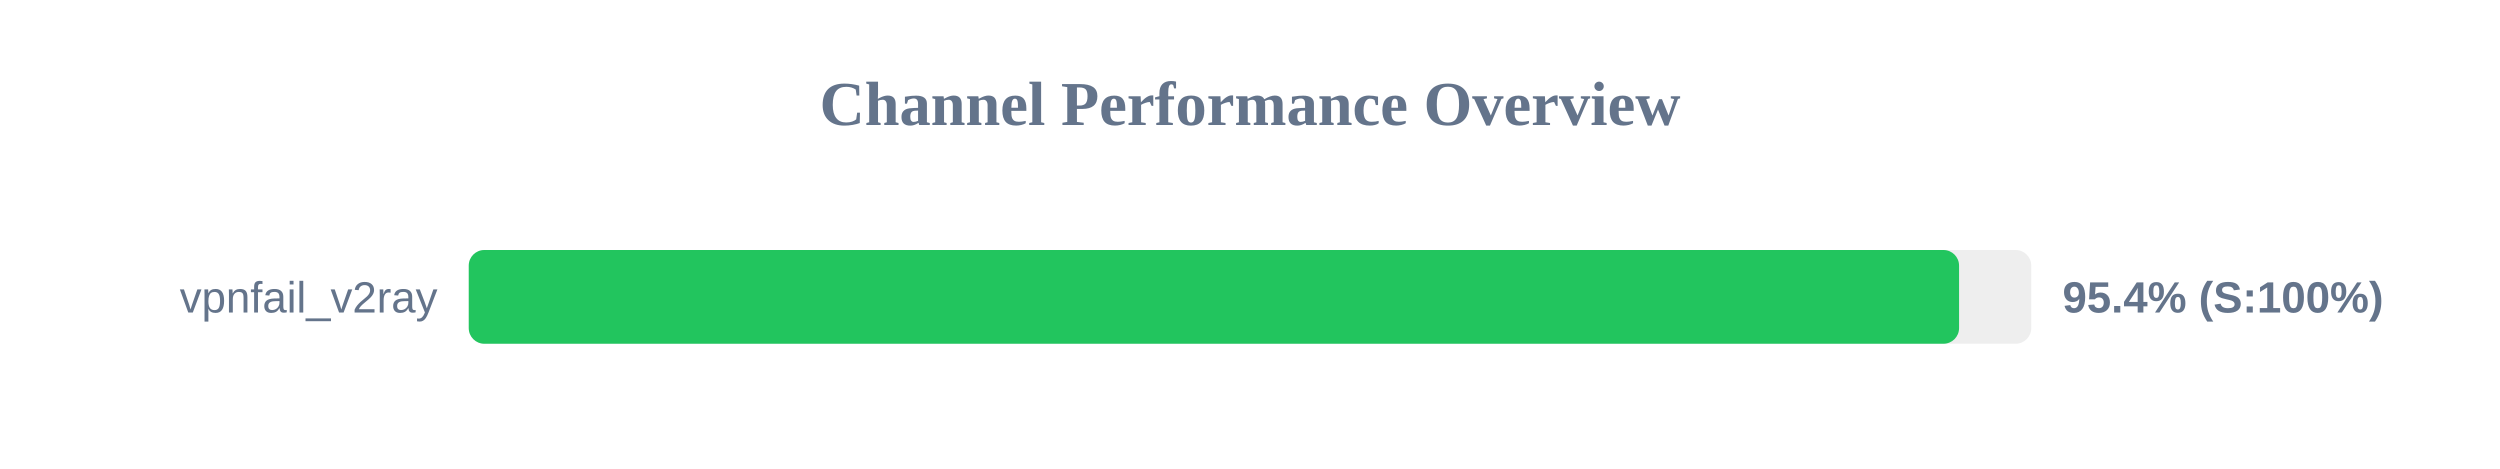
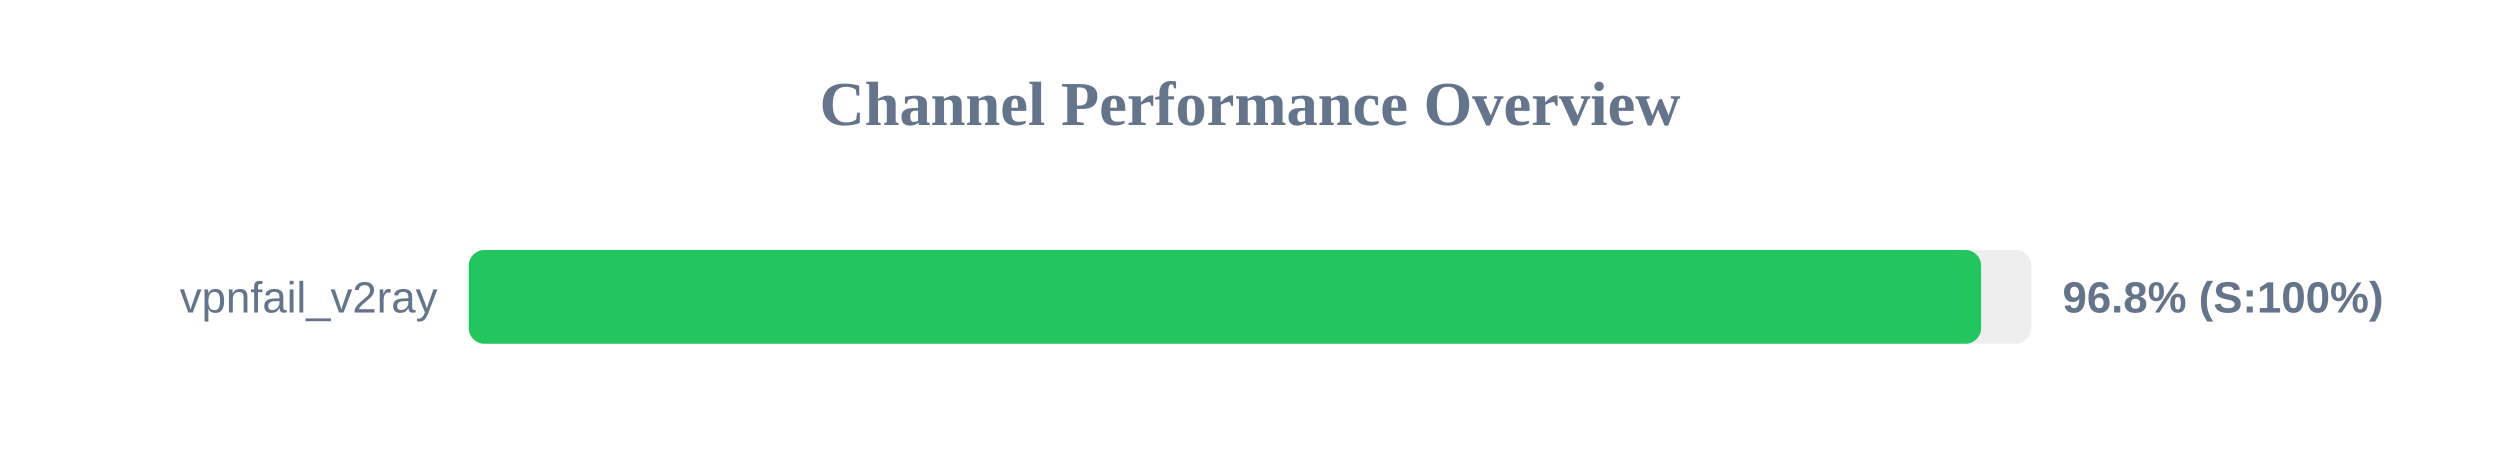
<svg xmlns="http://www.w3.org/2000/svg" width="800" height="150" version="1.1">
  <style>
        .row { font: 14px Arial; fill: #64748b; }
        .score { font: bold 14px Arial; fill: #64748b; }
    </style>
  <text x="400" y="40" text-anchor="middle" font-size="20px" font-weight="bold" fill="#64748b">Channel Performance Overview</text>
  <rect x="150" y="80" width="500" height="30" fill="#eee" rx="5" />
-   <rect x="150" y="80" width="476.9" height="30" fill="#22c55e" rx="5" />
+   <rect x="150" y="80" width="483.95" height="30" fill="#22c55e" rx="5" />
  <text x="140" y="100" text-anchor="end" class="row">vpnfail_v2ray</text>
-   <text x="660" y="100" text-anchor="start" class="score">95.4% (S:100%)</text>
+   <text x="660" y="100" text-anchor="start" class="score">96.8% (S:100%)</text>
</svg>
